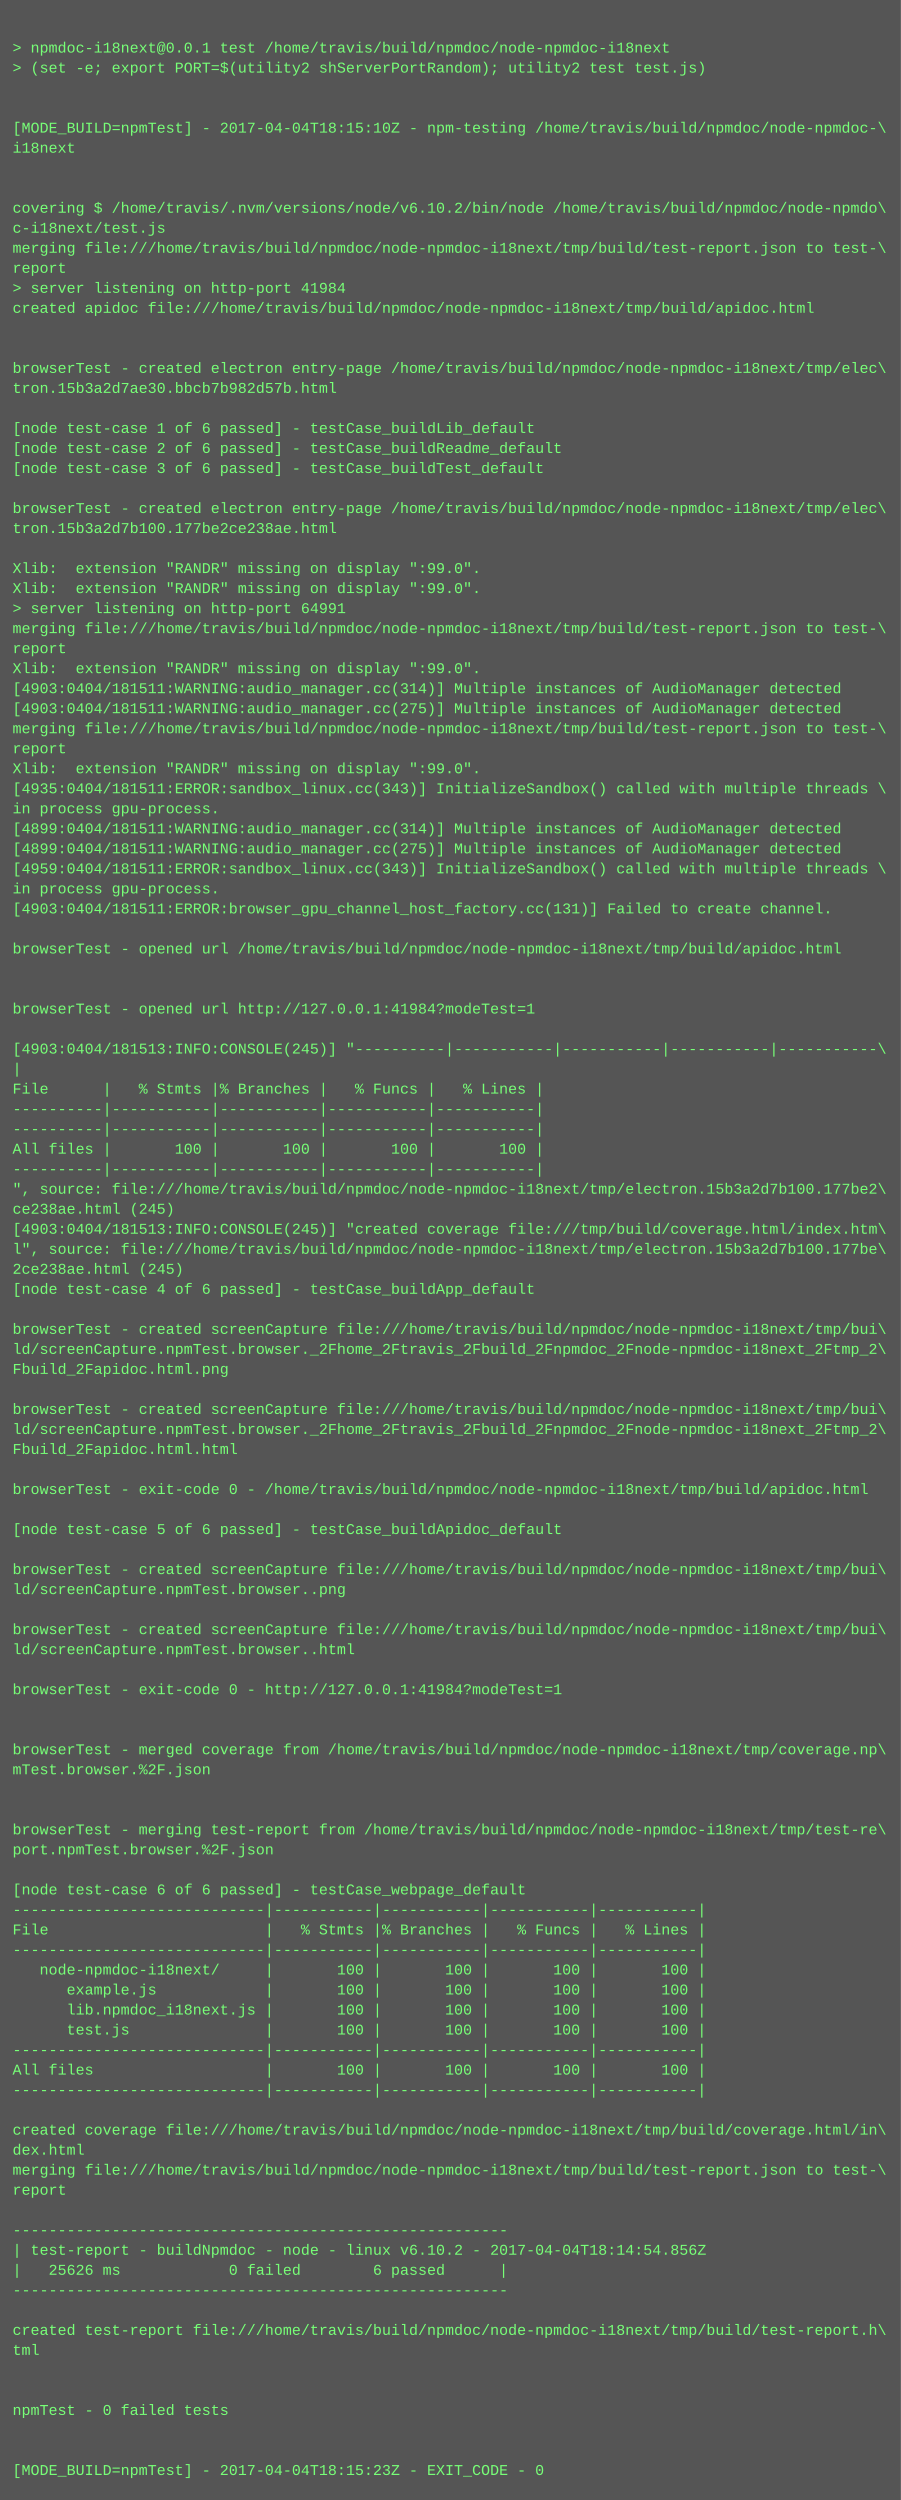
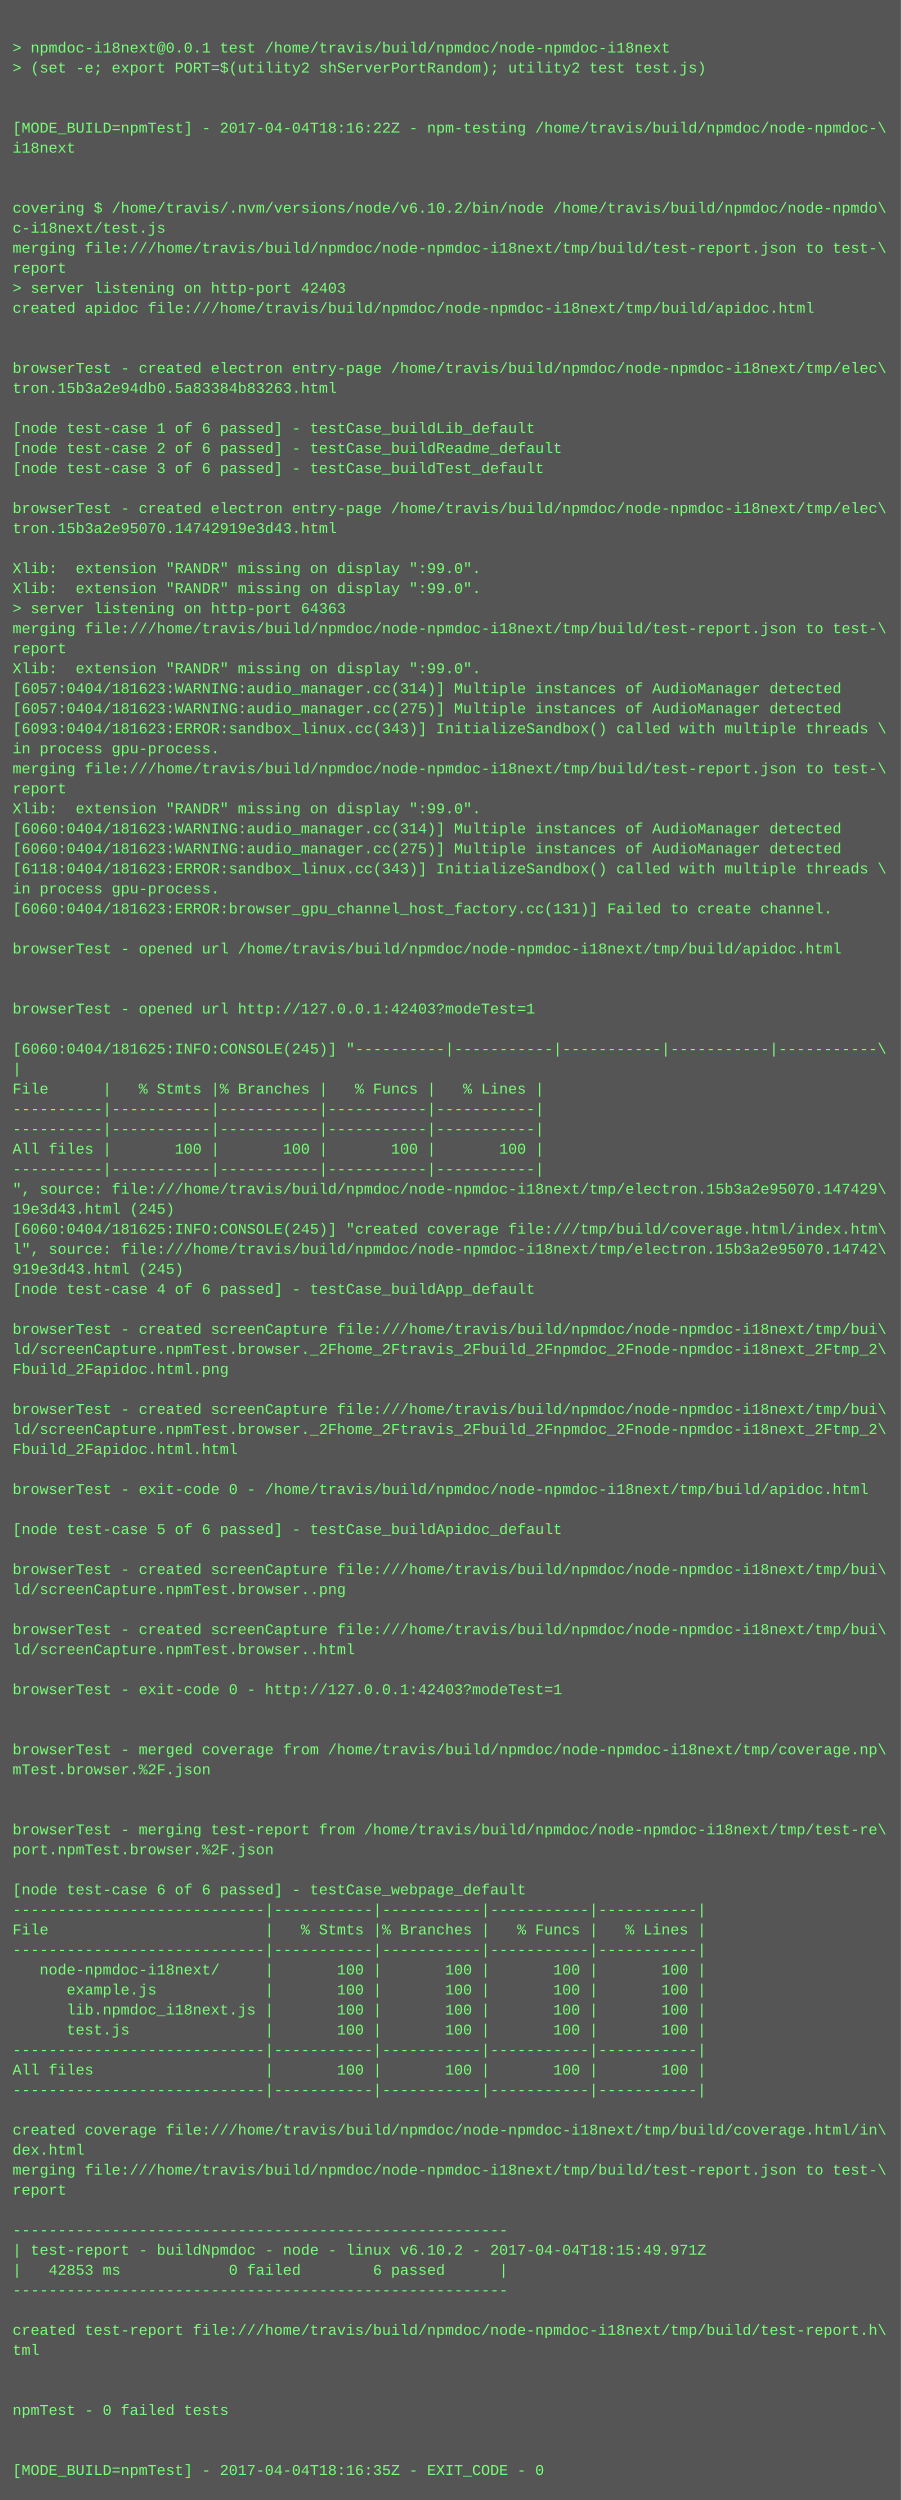
<svg xmlns="http://www.w3.org/2000/svg" height="1998" width="720">
  <rect height="1998" fill="#555" width="720" />
  <text fill="#7f7" font-family="Courier New" font-size="12" xml:space="preserve">
    <tspan x="10" y="26" />
    <tspan x="10" y="42">&gt; npmdoc-i18next@0.0.1 test /home/travis/build/npmdoc/node-npmdoc-i18next</tspan>
    <tspan x="10" y="58">&gt; (set -e; export PORT=$(utility2 shServerPortRandom); utility2 test test.js)</tspan>
    <tspan x="10" y="74" />
    <tspan x="10" y="90" />
-     <tspan x="10" y="106">[MODE_BUILD=npmTest] - 2017-04-04T18:15:10Z - npm-testing /home/travis/build/npmdoc/node-npmdoc-\</tspan>
+     <tspan x="10" y="106">[MODE_BUILD=npmTest] - 2017-04-04T18:16:22Z - npm-testing /home/travis/build/npmdoc/node-npmdoc-\</tspan>
    <tspan x="10" y="122">i18next</tspan>
    <tspan x="10" y="138" />
    <tspan x="10" y="154" />
    <tspan x="10" y="170">covering $ /home/travis/.nvm/versions/node/v6.10.2/bin/node /home/travis/build/npmdoc/node-npmdo\</tspan>
    <tspan x="10" y="186">c-i18next/test.js</tspan>
    <tspan x="10" y="202">merging file:///home/travis/build/npmdoc/node-npmdoc-i18next/tmp/build/test-report.json to test-\</tspan>
    <tspan x="10" y="218">report</tspan>
-     <tspan x="10" y="234">&gt; server listening on http-port 41984</tspan>
+     <tspan x="10" y="234">&gt; server listening on http-port 42403</tspan>
    <tspan x="10" y="250">created apidoc file:///home/travis/build/npmdoc/node-npmdoc-i18next/tmp/build/apidoc.html</tspan>
    <tspan x="10" y="266" />
    <tspan x="10" y="282" />
    <tspan x="10" y="298">browserTest - created electron entry-page /home/travis/build/npmdoc/node-npmdoc-i18next/tmp/elec\</tspan>
-     <tspan x="10" y="314">tron.15b3a2d7ae30.bbcb7b982d57b.html</tspan>
+     <tspan x="10" y="314">tron.15b3a2e94db0.5a83384b83263.html</tspan>
    <tspan x="10" y="330" />
    <tspan x="10" y="346">[node test-case 1 of 6 passed] - testCase_buildLib_default</tspan>
    <tspan x="10" y="362">[node test-case 2 of 6 passed] - testCase_buildReadme_default</tspan>
    <tspan x="10" y="378">[node test-case 3 of 6 passed] - testCase_buildTest_default</tspan>
    <tspan x="10" y="394" />
    <tspan x="10" y="410">browserTest - created electron entry-page /home/travis/build/npmdoc/node-npmdoc-i18next/tmp/elec\</tspan>
-     <tspan x="10" y="426">tron.15b3a2d7b100.177be2ce238ae.html</tspan>
+     <tspan x="10" y="426">tron.15b3a2e95070.14742919e3d43.html</tspan>
    <tspan x="10" y="442" />
    <tspan x="10" y="458">Xlib:  extension "RANDR" missing on display ":99.0".</tspan>
    <tspan x="10" y="474">Xlib:  extension "RANDR" missing on display ":99.0".</tspan>
-     <tspan x="10" y="490">&gt; server listening on http-port 64991</tspan>
+     <tspan x="10" y="490">&gt; server listening on http-port 64363</tspan>
    <tspan x="10" y="506">merging file:///home/travis/build/npmdoc/node-npmdoc-i18next/tmp/build/test-report.json to test-\</tspan>
    <tspan x="10" y="522">report</tspan>
    <tspan x="10" y="538">Xlib:  extension "RANDR" missing on display ":99.0".</tspan>
-     <tspan x="10" y="554">[4903:0404/181511:WARNING:audio_manager.cc(314)] Multiple instances of AudioManager detected</tspan>
-     <tspan x="10" y="570">[4903:0404/181511:WARNING:audio_manager.cc(275)] Multiple instances of AudioManager detected</tspan>
-     <tspan x="10" y="586">merging file:///home/travis/build/npmdoc/node-npmdoc-i18next/tmp/build/test-report.json to test-\</tspan>
-     <tspan x="10" y="602">report</tspan>
-     <tspan x="10" y="618">Xlib:  extension "RANDR" missing on display ":99.0".</tspan>
-     <tspan x="10" y="634">[4935:0404/181511:ERROR:sandbox_linux.cc(343)] InitializeSandbox() called with multiple threads \</tspan>
-     <tspan x="10" y="650">in process gpu-process. </tspan>
-     <tspan x="10" y="666">[4899:0404/181511:WARNING:audio_manager.cc(314)] Multiple instances of AudioManager detected</tspan>
-     <tspan x="10" y="682">[4899:0404/181511:WARNING:audio_manager.cc(275)] Multiple instances of AudioManager detected</tspan>
-     <tspan x="10" y="698">[4959:0404/181511:ERROR:sandbox_linux.cc(343)] InitializeSandbox() called with multiple threads \</tspan>
+     <tspan x="10" y="554">[6057:0404/181623:WARNING:audio_manager.cc(314)] Multiple instances of AudioManager detected</tspan>
+     <tspan x="10" y="570">[6057:0404/181623:WARNING:audio_manager.cc(275)] Multiple instances of AudioManager detected</tspan>
+     <tspan x="10" y="586">[6093:0404/181623:ERROR:sandbox_linux.cc(343)] InitializeSandbox() called with multiple threads \</tspan>
+     <tspan x="10" y="602">in process gpu-process. </tspan>
+     <tspan x="10" y="618">merging file:///home/travis/build/npmdoc/node-npmdoc-i18next/tmp/build/test-report.json to test-\</tspan>
+     <tspan x="10" y="634">report</tspan>
+     <tspan x="10" y="650">Xlib:  extension "RANDR" missing on display ":99.0".</tspan>
+     <tspan x="10" y="666">[6060:0404/181623:WARNING:audio_manager.cc(314)] Multiple instances of AudioManager detected</tspan>
+     <tspan x="10" y="682">[6060:0404/181623:WARNING:audio_manager.cc(275)] Multiple instances of AudioManager detected</tspan>
+     <tspan x="10" y="698">[6118:0404/181623:ERROR:sandbox_linux.cc(343)] InitializeSandbox() called with multiple threads \</tspan>
    <tspan x="10" y="714">in process gpu-process. </tspan>
-     <tspan x="10" y="730">[4903:0404/181511:ERROR:browser_gpu_channel_host_factory.cc(131)] Failed to create channel.</tspan>
+     <tspan x="10" y="730">[6060:0404/181623:ERROR:browser_gpu_channel_host_factory.cc(131)] Failed to create channel.</tspan>
    <tspan x="10" y="746" />
    <tspan x="10" y="762">browserTest - opened url /home/travis/build/npmdoc/node-npmdoc-i18next/tmp/build/apidoc.html</tspan>
    <tspan x="10" y="778" />
    <tspan x="10" y="794" />
-     <tspan x="10" y="810">browserTest - opened url http://127.0.0.1:41984?modeTest=1</tspan>
+     <tspan x="10" y="810">browserTest - opened url http://127.0.0.1:42403?modeTest=1</tspan>
    <tspan x="10" y="826" />
-     <tspan x="10" y="842">[4903:0404/181513:INFO:CONSOLE(245)] "----------|-----------|-----------|-----------|-----------\</tspan>
+     <tspan x="10" y="842">[6060:0404/181625:INFO:CONSOLE(245)] "----------|-----------|-----------|-----------|-----------\</tspan>
    <tspan x="10" y="858">|</tspan>
    <tspan x="10" y="874">File      |   % Stmts |% Branches |   % Funcs |   % Lines |</tspan>
    <tspan x="10" y="890">----------|-----------|-----------|-----------|-----------|</tspan>
    <tspan x="10" y="906">----------|-----------|-----------|-----------|-----------|</tspan>
    <tspan x="10" y="922">All files |       100 |       100 |       100 |       100 |</tspan>
    <tspan x="10" y="938">----------|-----------|-----------|-----------|-----------|</tspan>
-     <tspan x="10" y="954">", source: file:///home/travis/build/npmdoc/node-npmdoc-i18next/tmp/electron.15b3a2d7b100.177be2\</tspan>
-     <tspan x="10" y="970">ce238ae.html (245)</tspan>
-     <tspan x="10" y="986">[4903:0404/181513:INFO:CONSOLE(245)] "created coverage file:///tmp/build/coverage.html/index.htm\</tspan>
-     <tspan x="10" y="1002">l", source: file:///home/travis/build/npmdoc/node-npmdoc-i18next/tmp/electron.15b3a2d7b100.177be\</tspan>
-     <tspan x="10" y="1018">2ce238ae.html (245)</tspan>
+     <tspan x="10" y="954">", source: file:///home/travis/build/npmdoc/node-npmdoc-i18next/tmp/electron.15b3a2e95070.147429\</tspan>
+     <tspan x="10" y="970">19e3d43.html (245)</tspan>
+     <tspan x="10" y="986">[6060:0404/181625:INFO:CONSOLE(245)] "created coverage file:///tmp/build/coverage.html/index.htm\</tspan>
+     <tspan x="10" y="1002">l", source: file:///home/travis/build/npmdoc/node-npmdoc-i18next/tmp/electron.15b3a2e95070.14742\</tspan>
+     <tspan x="10" y="1018">919e3d43.html (245)</tspan>
    <tspan x="10" y="1034">[node test-case 4 of 6 passed] - testCase_buildApp_default</tspan>
    <tspan x="10" y="1050" />
    <tspan x="10" y="1066">browserTest - created screenCapture file:///home/travis/build/npmdoc/node-npmdoc-i18next/tmp/bui\</tspan>
    <tspan x="10" y="1082">ld/screenCapture.npmTest.browser._2Fhome_2Ftravis_2Fbuild_2Fnpmdoc_2Fnode-npmdoc-i18next_2Ftmp_2\</tspan>
    <tspan x="10" y="1098">Fbuild_2Fapidoc.html.png</tspan>
    <tspan x="10" y="1114" />
    <tspan x="10" y="1130">browserTest - created screenCapture file:///home/travis/build/npmdoc/node-npmdoc-i18next/tmp/bui\</tspan>
    <tspan x="10" y="1146">ld/screenCapture.npmTest.browser._2Fhome_2Ftravis_2Fbuild_2Fnpmdoc_2Fnode-npmdoc-i18next_2Ftmp_2\</tspan>
    <tspan x="10" y="1162">Fbuild_2Fapidoc.html.html</tspan>
    <tspan x="10" y="1178" />
    <tspan x="10" y="1194">browserTest - exit-code 0 - /home/travis/build/npmdoc/node-npmdoc-i18next/tmp/build/apidoc.html</tspan>
    <tspan x="10" y="1210" />
    <tspan x="10" y="1226">[node test-case 5 of 6 passed] - testCase_buildApidoc_default</tspan>
    <tspan x="10" y="1242" />
    <tspan x="10" y="1258">browserTest - created screenCapture file:///home/travis/build/npmdoc/node-npmdoc-i18next/tmp/bui\</tspan>
    <tspan x="10" y="1274">ld/screenCapture.npmTest.browser..png</tspan>
    <tspan x="10" y="1290" />
    <tspan x="10" y="1306">browserTest - created screenCapture file:///home/travis/build/npmdoc/node-npmdoc-i18next/tmp/bui\</tspan>
    <tspan x="10" y="1322">ld/screenCapture.npmTest.browser..html</tspan>
    <tspan x="10" y="1338" />
-     <tspan x="10" y="1354">browserTest - exit-code 0 - http://127.0.0.1:41984?modeTest=1</tspan>
+     <tspan x="10" y="1354">browserTest - exit-code 0 - http://127.0.0.1:42403?modeTest=1</tspan>
    <tspan x="10" y="1370" />
    <tspan x="10" y="1386" />
    <tspan x="10" y="1402">browserTest - merged coverage from /home/travis/build/npmdoc/node-npmdoc-i18next/tmp/coverage.np\</tspan>
    <tspan x="10" y="1418">mTest.browser.%2F.json</tspan>
    <tspan x="10" y="1434" />
    <tspan x="10" y="1450" />
    <tspan x="10" y="1466">browserTest - merging test-report from /home/travis/build/npmdoc/node-npmdoc-i18next/tmp/test-re\</tspan>
    <tspan x="10" y="1482">port.npmTest.browser.%2F.json</tspan>
    <tspan x="10" y="1498" />
    <tspan x="10" y="1514">[node test-case 6 of 6 passed] - testCase_webpage_default</tspan>
    <tspan x="10" y="1530">----------------------------|-----------|-----------|-----------|-----------|</tspan>
    <tspan x="10" y="1546">File                        |   % Stmts |% Branches |   % Funcs |   % Lines |</tspan>
    <tspan x="10" y="1562">----------------------------|-----------|-----------|-----------|-----------|</tspan>
    <tspan x="10" y="1578">   node-npmdoc-i18next/     |       100 |       100 |       100 |       100 |</tspan>
    <tspan x="10" y="1594">      example.js            |       100 |       100 |       100 |       100 |</tspan>
    <tspan x="10" y="1610">      lib.npmdoc_i18next.js |       100 |       100 |       100 |       100 |</tspan>
    <tspan x="10" y="1626">      test.js               |       100 |       100 |       100 |       100 |</tspan>
    <tspan x="10" y="1642">----------------------------|-----------|-----------|-----------|-----------|</tspan>
    <tspan x="10" y="1658">All files                   |       100 |       100 |       100 |       100 |</tspan>
    <tspan x="10" y="1674">----------------------------|-----------|-----------|-----------|-----------|</tspan>
    <tspan x="10" y="1690" />
    <tspan x="10" y="1706">created coverage file:///home/travis/build/npmdoc/node-npmdoc-i18next/tmp/build/coverage.html/in\</tspan>
    <tspan x="10" y="1722">dex.html</tspan>
    <tspan x="10" y="1738">merging file:///home/travis/build/npmdoc/node-npmdoc-i18next/tmp/build/test-report.json to test-\</tspan>
    <tspan x="10" y="1754">report</tspan>
    <tspan x="10" y="1770" />
    <tspan x="10" y="1786">-------------------------------------------------------</tspan>
-     <tspan x="10" y="1802">| test-report - buildNpmdoc - node - linux v6.10.2 - 2017-04-04T18:14:54.856Z</tspan>
-     <tspan x="10" y="1818">|   25626 ms            0 failed        6 passed      |</tspan>
+     <tspan x="10" y="1802">| test-report - buildNpmdoc - node - linux v6.10.2 - 2017-04-04T18:15:49.971Z</tspan>
+     <tspan x="10" y="1818">|   42853 ms            0 failed        6 passed      |</tspan>
    <tspan x="10" y="1834">-------------------------------------------------------</tspan>
    <tspan x="10" y="1850" />
    <tspan x="10" y="1866">created test-report file:///home/travis/build/npmdoc/node-npmdoc-i18next/tmp/build/test-report.h\</tspan>
    <tspan x="10" y="1882">tml</tspan>
    <tspan x="10" y="1898" />
    <tspan x="10" y="1914" />
    <tspan x="10" y="1930">npmTest - 0 failed tests</tspan>
    <tspan x="10" y="1946" />
    <tspan x="10" y="1962" />
-     <tspan x="10" y="1978">[MODE_BUILD=npmTest] - 2017-04-04T18:15:23Z - EXIT_CODE - 0</tspan>
+     <tspan x="10" y="1978">[MODE_BUILD=npmTest] - 2017-04-04T18:16:35Z - EXIT_CODE - 0</tspan>
  </text>
</svg>
